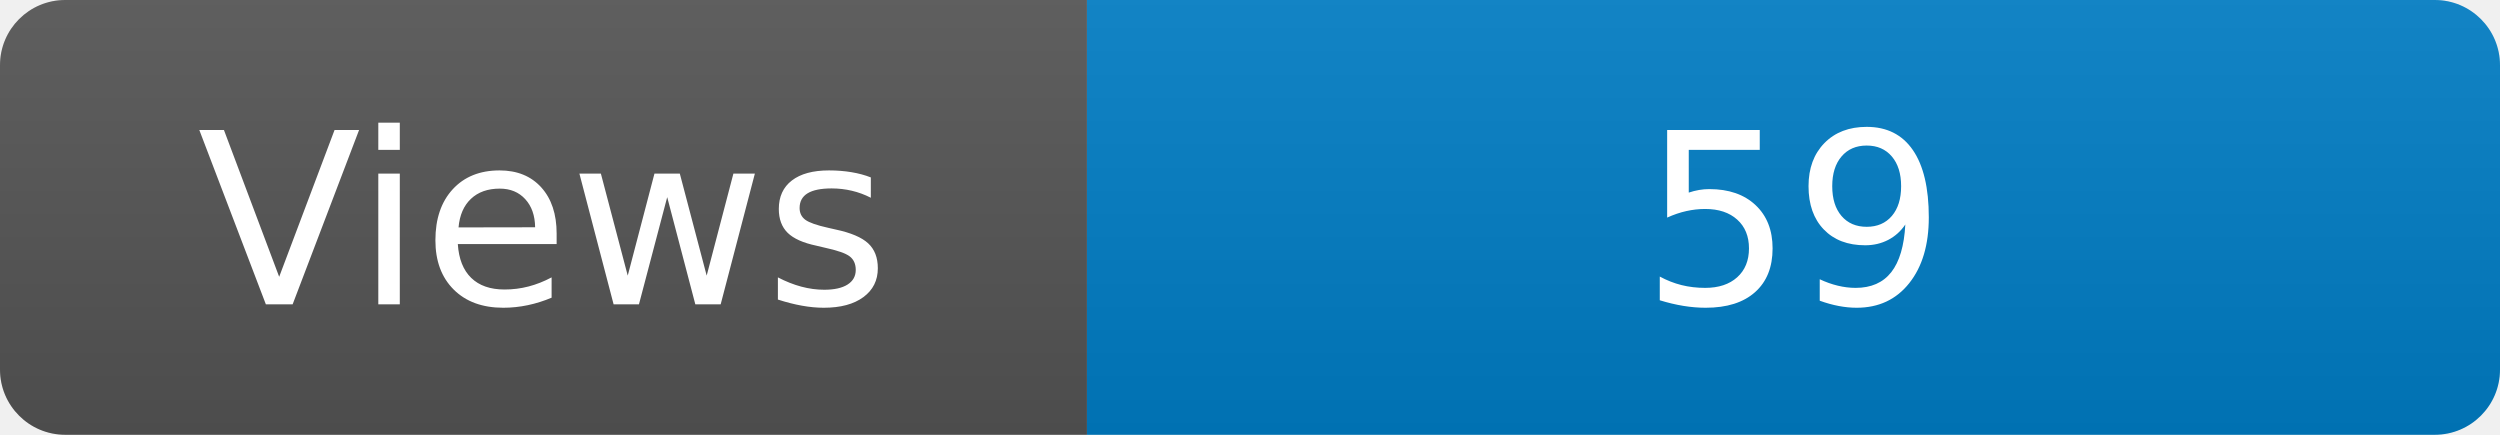
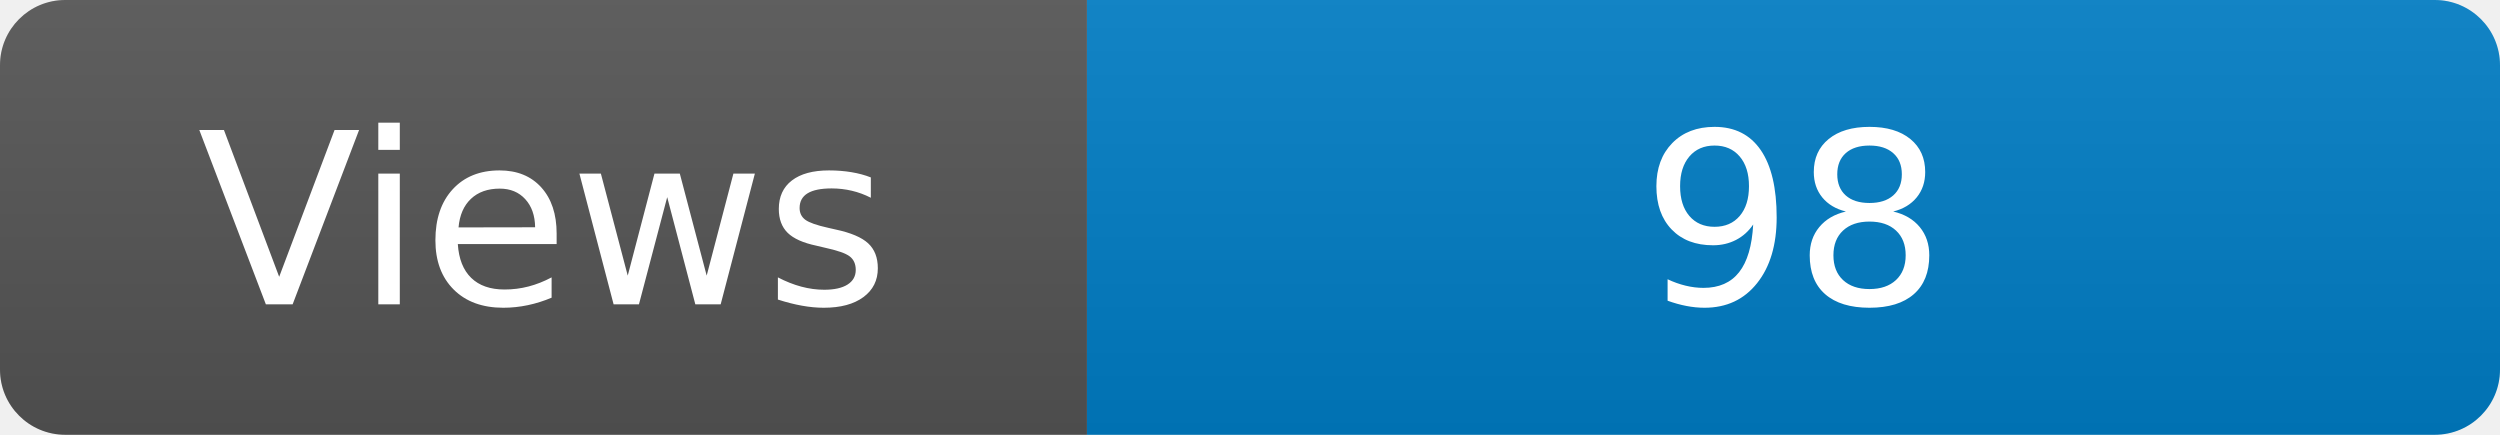
<svg xmlns="http://www.w3.org/2000/svg" width="115" height="20" role="img" aria-label="Maintained?: yes">
  <linearGradient id="s" x2="0" y2="100%">
    <stop offset="0" stop-color="#bbb" stop-opacity=".1" />
    <stop offset="1" stop-opacity=".1" />
  </linearGradient>
  <clipPath id="r">
    <rect width="115" height="20" rx="3" fill="#fff" />
  </clipPath>
  <g clip-path="url(#r)">
    <rect width="50" height="20" fill="#555" />
    <rect x="50" width="160" height="20" fill="#007ec6" />
    <rect width="115" height="20" fill="url(#s)" />
  </g>
  <g fill="#fff" text-anchor="middle" font-family="Verdana,Geneva,DejaVu Sans,sans-serif" font-size="110">
    <text x="250" y="140" transform="scale(.1)" fill="#fff">Views</text>
-     <text x="825" y="140" transform="scale(.1)" fill="#fff">59</text>
+     <text x="825" y="140" transform="scale(.1)" fill="#fff">98</text>
  </g>
</svg>
